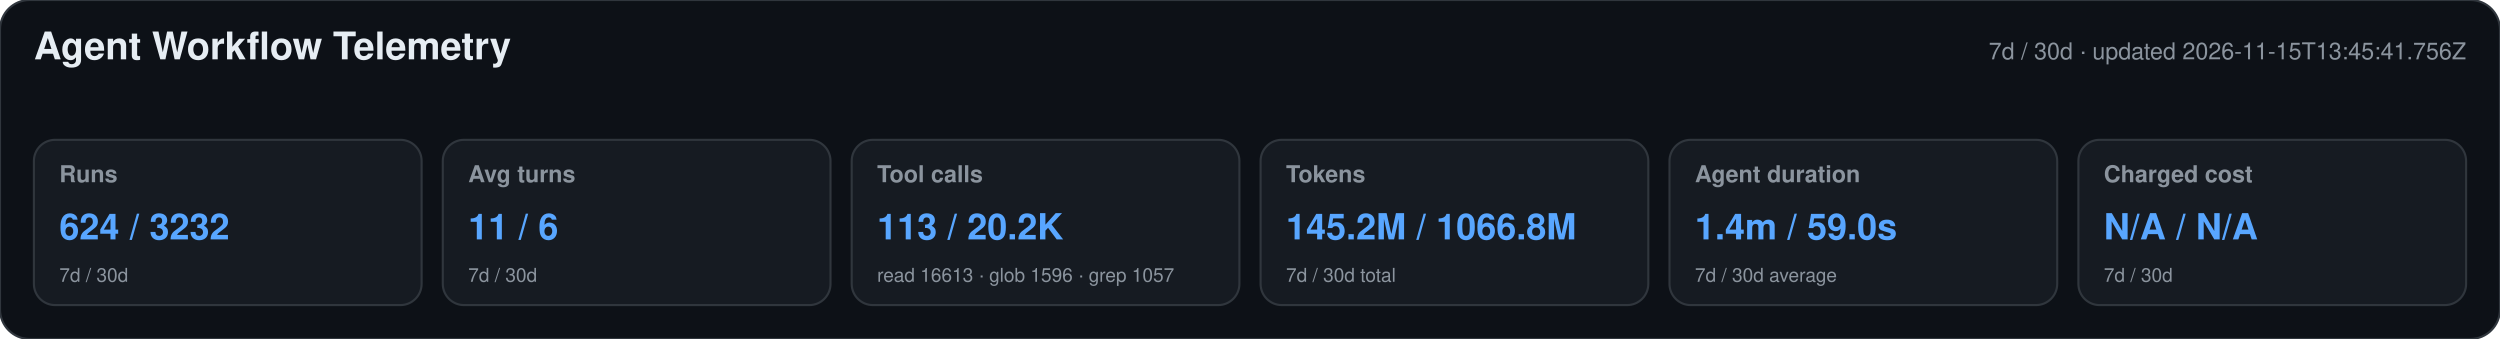
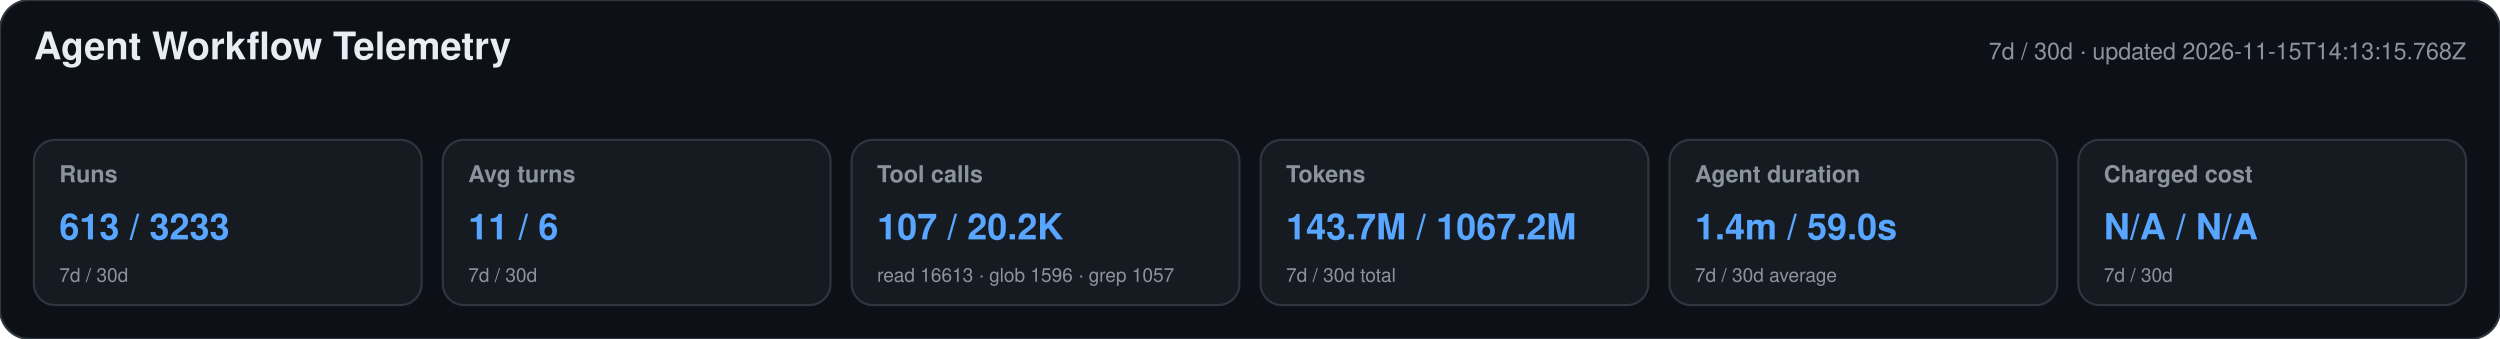
<svg xmlns="http://www.w3.org/2000/svg" width="1180" height="160" viewBox="0 0 1180 160" role="img" aria-labelledby="title desc">
  <style>text{font-family:-apple-system,BlinkMacSystemFont,"Segoe UI",Helvetica,Arial,sans-serif}.heading{font-size:18px;font-weight:650;fill:#e6edf3}.meta,.label,.secondary{fill:#8b949e}.meta,.label{font-size:11px}.label{font-weight:600}.primary{font-size:17px;font-weight:700;fill:#58a6ff}.secondary{font-size:9px}</style>
  <rect width="1180" height="160" rx="14" fill="#0d1117" stroke="#30363d" />
  <text x="16" y="28" class="heading">Agent Workflow Telemetry</text>
-   <text x="1164" y="28" text-anchor="end" class="meta">7d / 30d · updated 2026-11-15T13:45:41.756Z</text>
+   <text x="1164" y="28" text-anchor="end" class="meta">7d / 30d · updated 2026-11-15T14:13:15.768Z</text>
  <g>
    <rect x="16" y="66" width="183" height="78" rx="10" fill="#161b22" stroke="#30363d" />
    <text x="28" y="86" class="label">Runs</text>
-     <text x="28" y="113" class="primary">624 / 3232</text>
+     <text x="28" y="113" class="primary">613 / 3233</text>
    <text x="28" y="133" class="secondary">7d / 30d</text>
  </g>
  <g>
    <rect x="209" y="66" width="183" height="78" rx="10" fill="#161b22" stroke="#30363d" />
    <text x="221" y="86" class="label">Avg turns</text>
    <text x="221" y="113" class="primary">11 / 6</text>
    <text x="221" y="133" class="secondary">7d / 30d</text>
  </g>
  <g>
    <rect x="402" y="66" width="183" height="78" rx="10" fill="#161b22" stroke="#30363d" />
    <text x="414" y="86" class="label">Tool calls</text>
-     <text x="414" y="113" class="primary">113 / 20.2K</text>
+     <text x="414" y="113" class="primary">107 / 20.2K</text>
    <text x="414" y="133" class="secondary">read 16613 · glob 1596 · grep 1057</text>
  </g>
  <g>
    <rect x="595" y="66" width="183" height="78" rx="10" fill="#161b22" stroke="#30363d" />
    <text x="607" y="86" class="label">Tokens</text>
-     <text x="607" y="113" class="primary">145.2M / 1066.8M</text>
+     <text x="607" y="113" class="primary">143.7M / 1067.2M</text>
    <text x="607" y="133" class="secondary">7d / 30d total</text>
  </g>
  <g>
    <rect x="788" y="66" width="183" height="78" rx="10" fill="#161b22" stroke="#30363d" />
    <text x="800" y="86" class="label">Agent duration</text>
    <text x="800" y="113" class="primary">1.4m / 59.0s</text>
    <text x="800" y="133" class="secondary">7d / 30d average</text>
  </g>
  <g>
    <rect x="981" y="66" width="183" height="78" rx="10" fill="#161b22" stroke="#30363d" />
    <text x="993" y="86" class="label">Charged cost</text>
    <text x="993" y="113" class="primary">N/A / N/A</text>
    <text x="993" y="133" class="secondary">7d / 30d</text>
  </g>
</svg>
